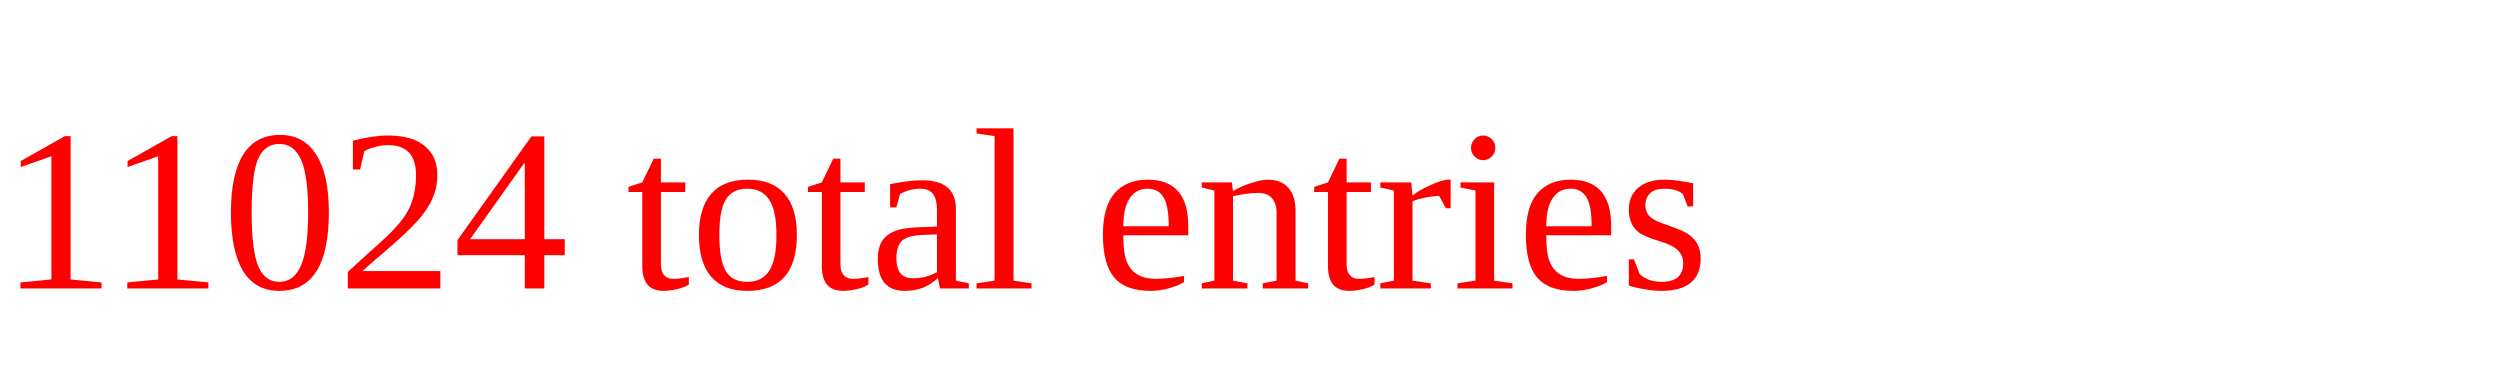
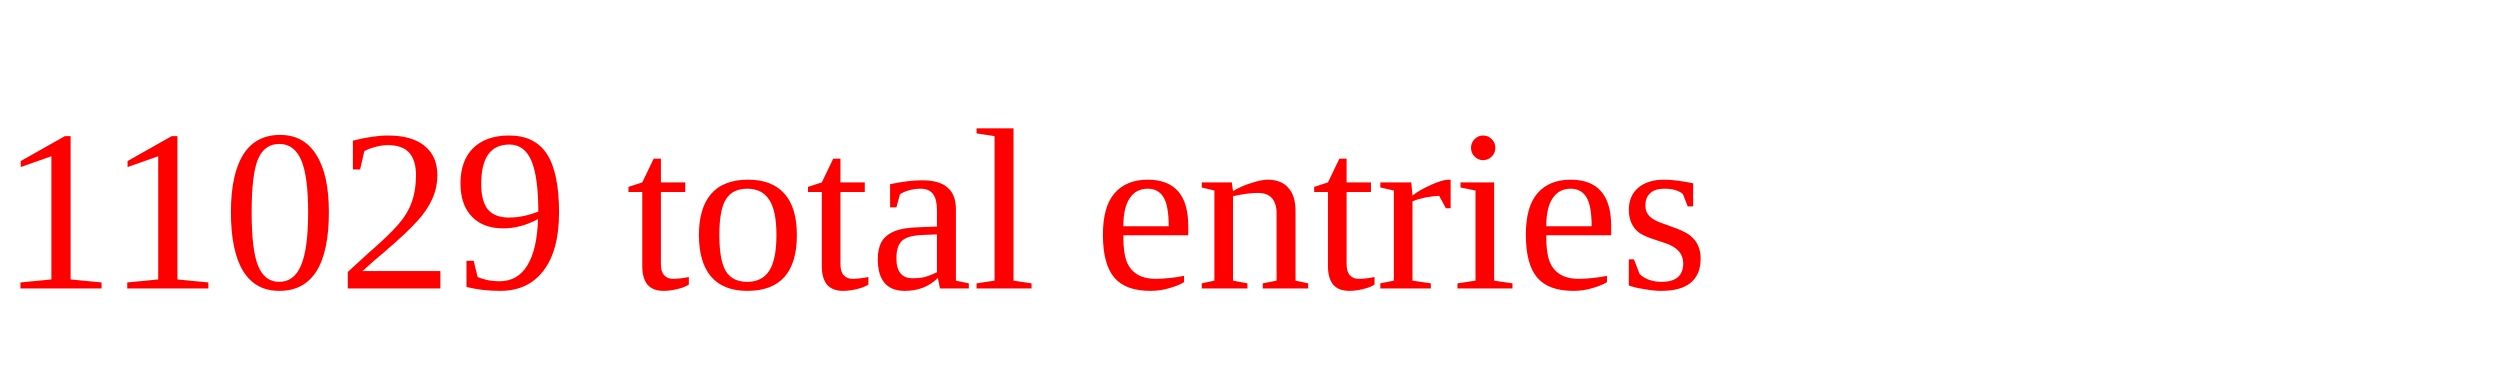
<svg xmlns="http://www.w3.org/2000/svg" height="20" width="130" version="1.1">
-   <text x="0" y="15" fill="red">11024 total entries</text>
+   <text x="0" y="15" fill="red">11029 total entries</text>
</svg>
